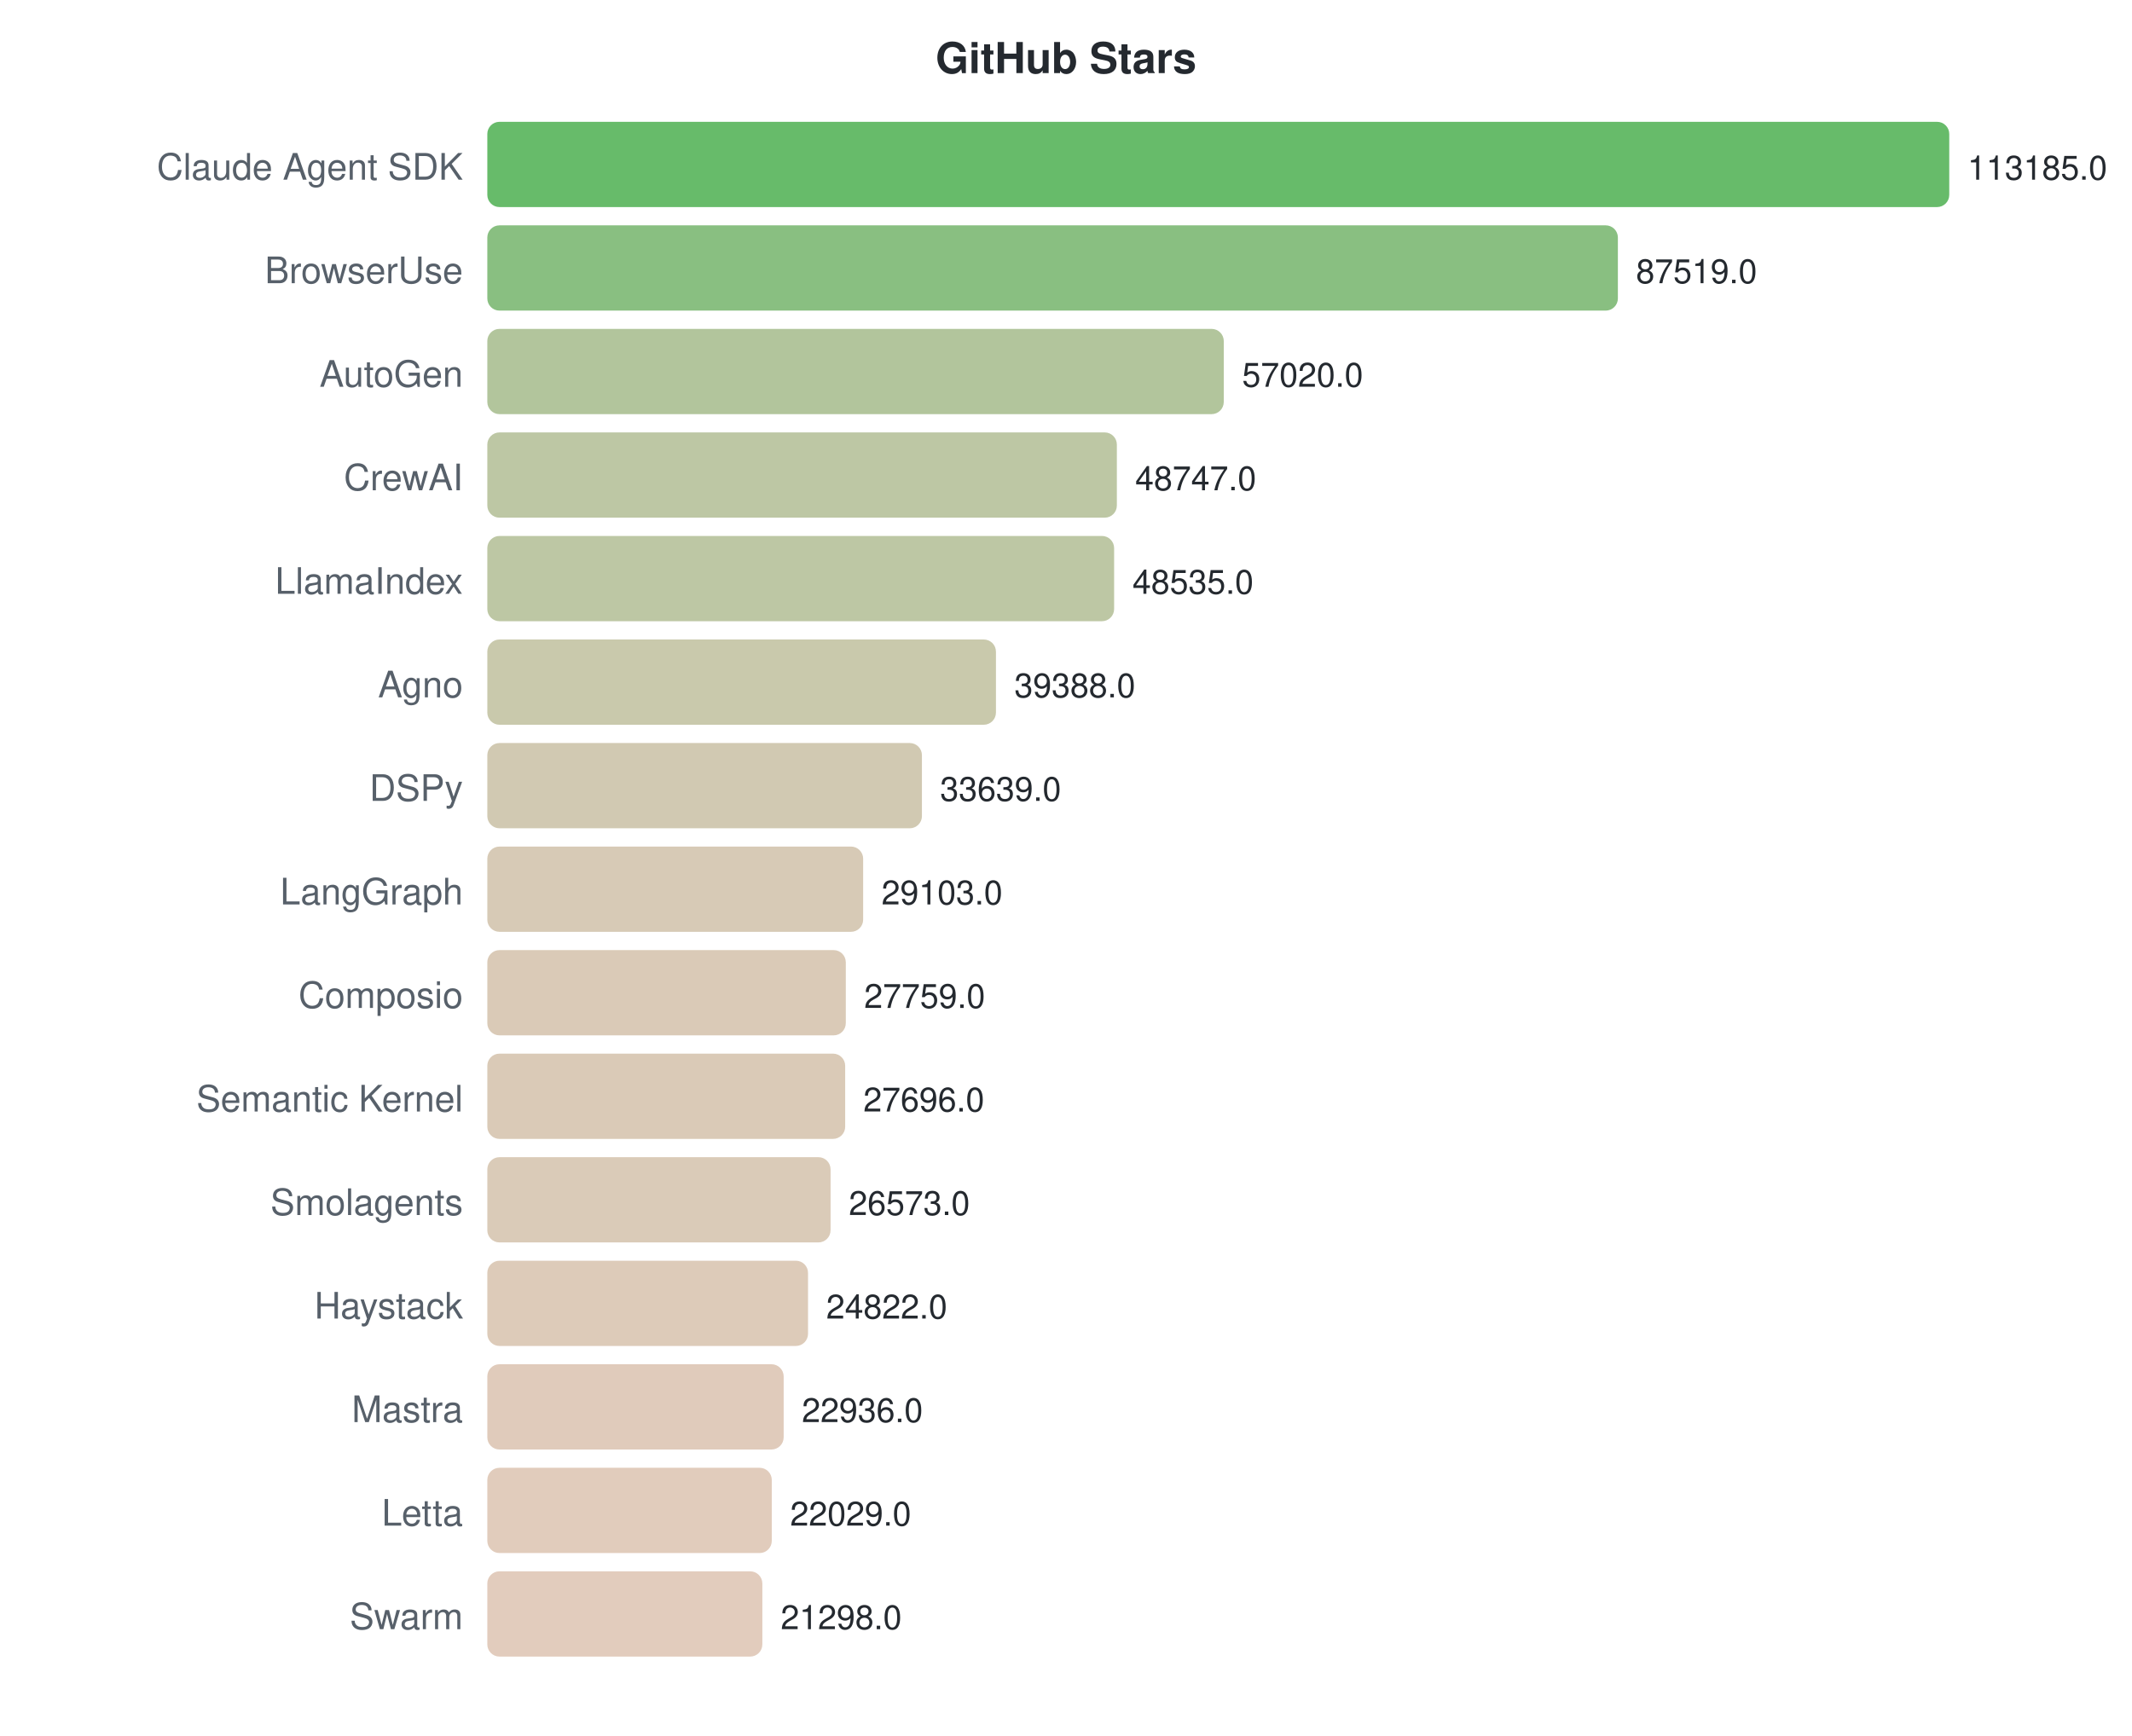
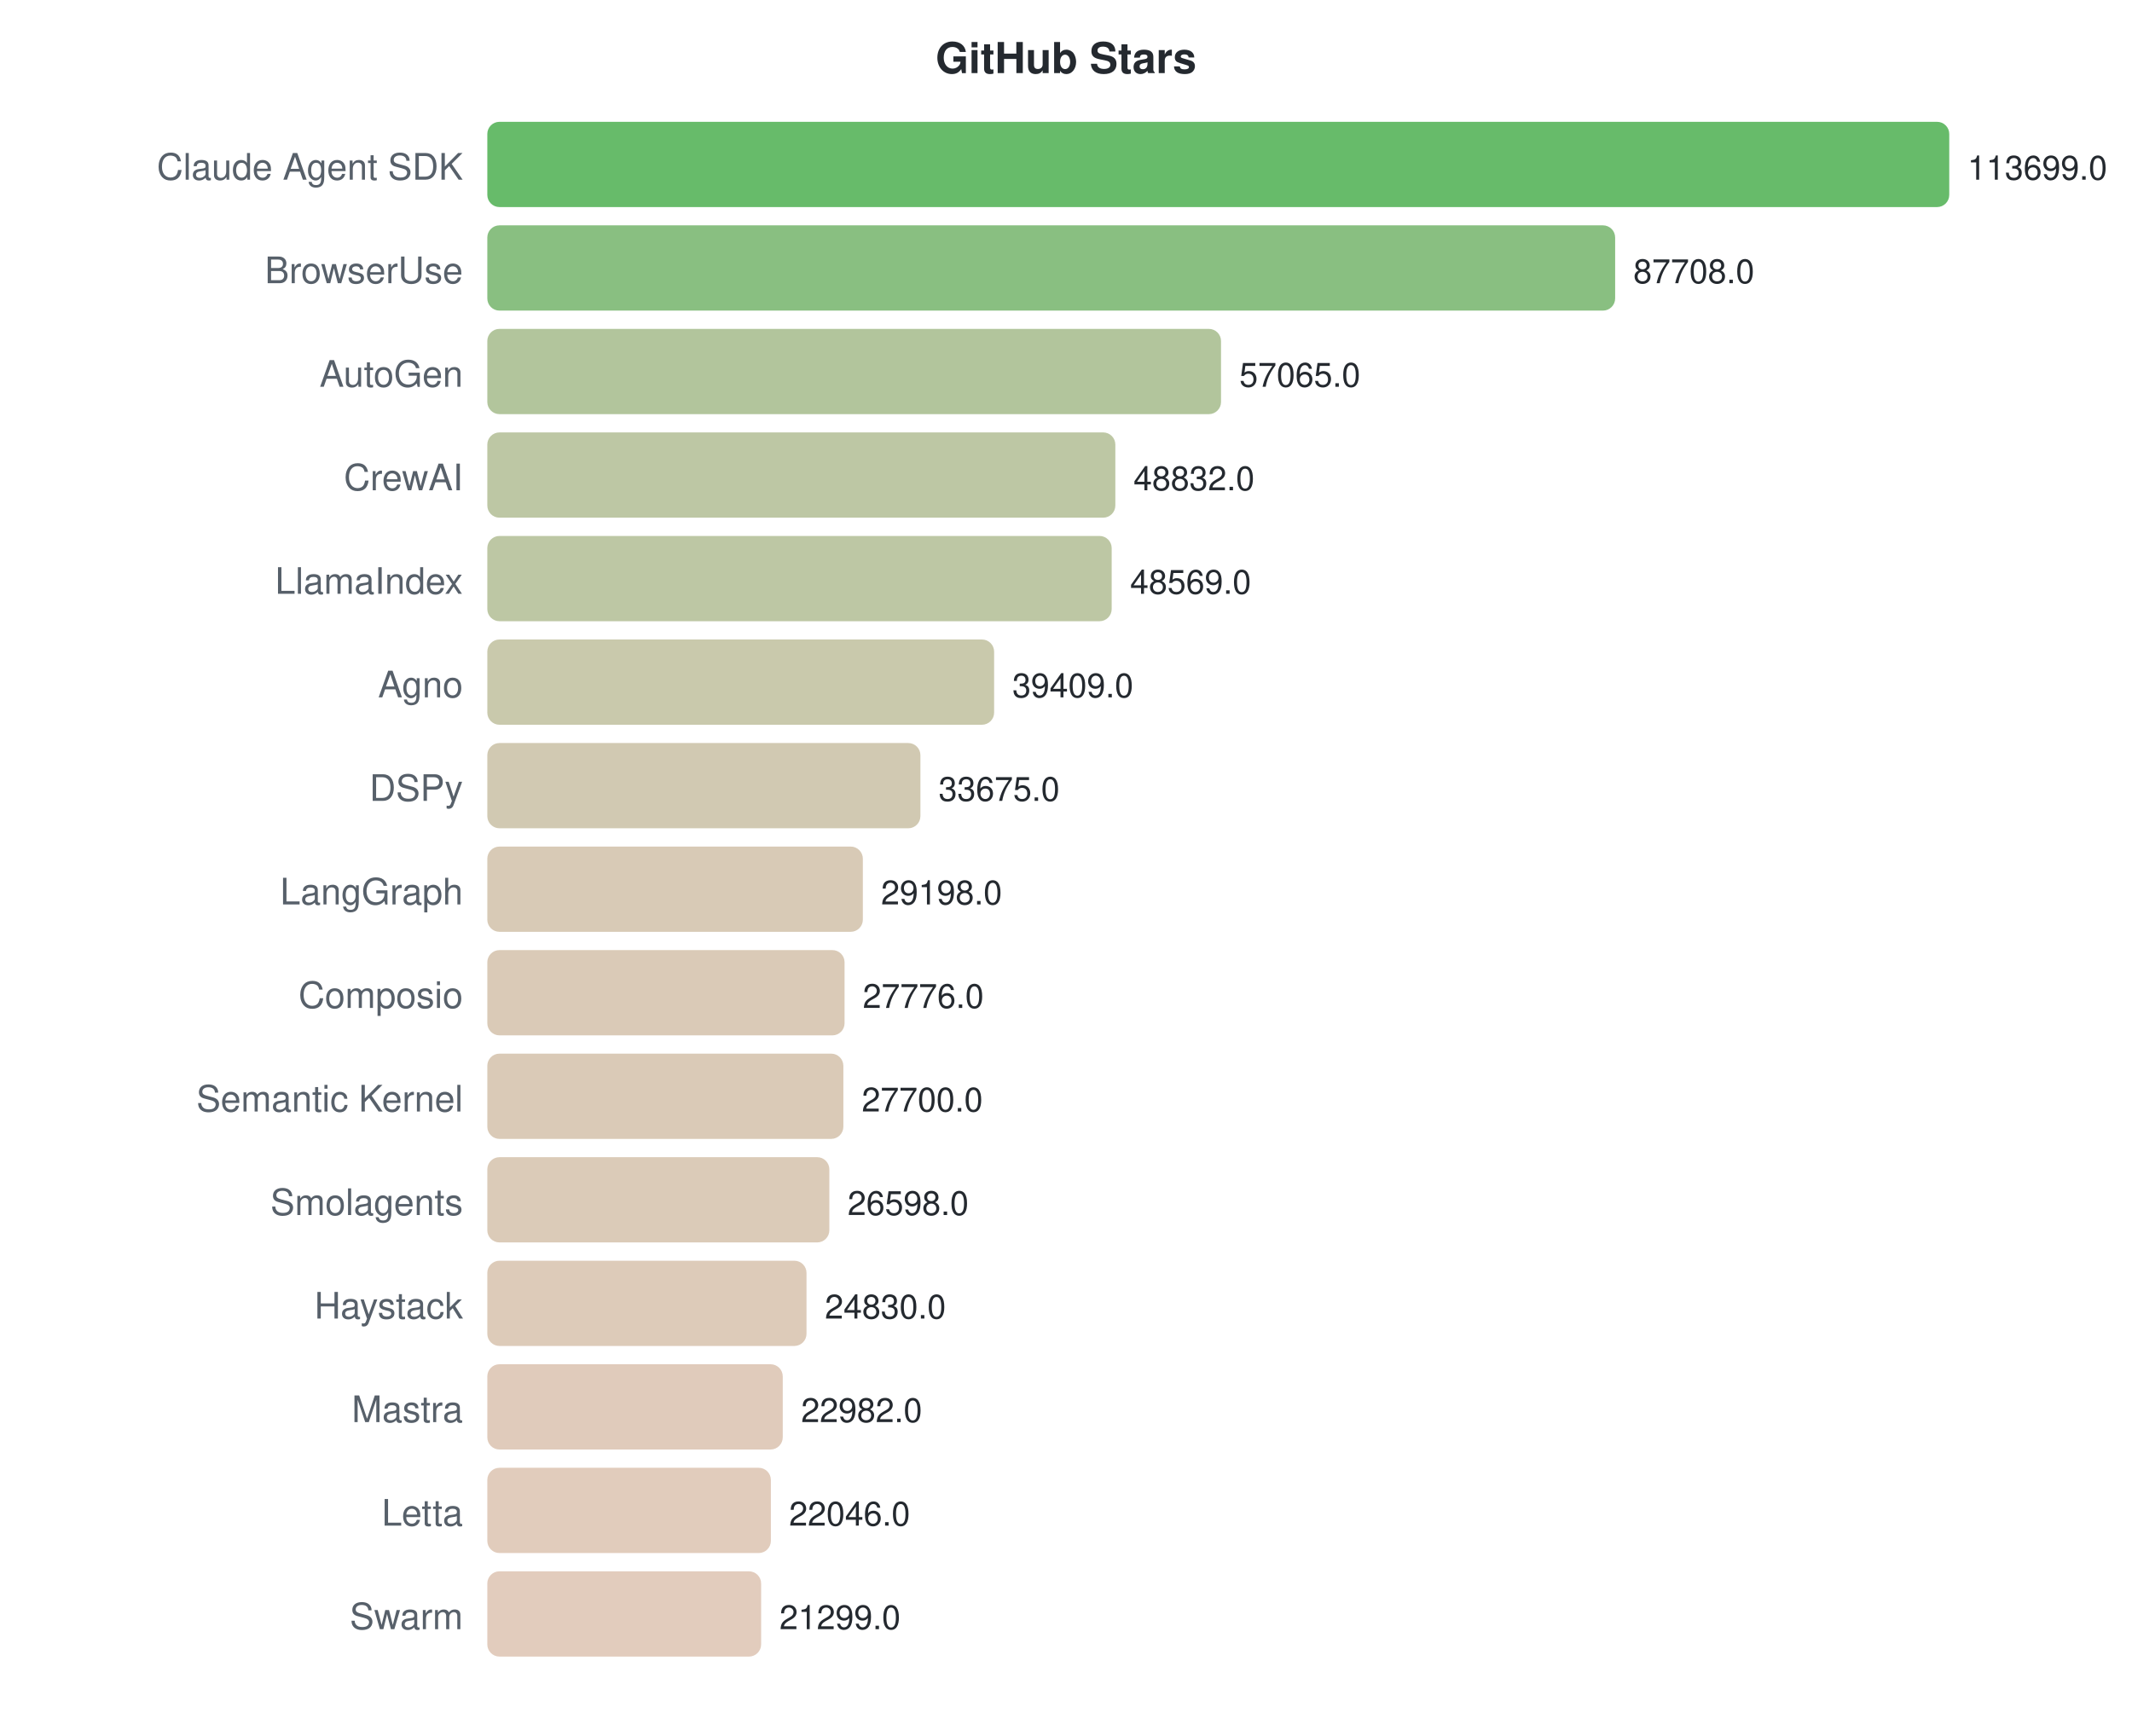
<svg xmlns="http://www.w3.org/2000/svg" width="700" height="570">
  <style>text { font-family: -apple-system, BlinkMacSystemFont, "Segoe UI", Helvetica, Arial, sans-serif; }</style>
  <text x="350" y="24" text-anchor="middle" font-size="14" font-weight="bold" fill="#24292f">GitHub Stars</text>
  <text x="152" y="59" text-anchor="end" font-size="12" fill="#57606a">Claude Agent SDK</text>
  <rect x="160" y="40" width="480.0" height="28" rx="4" fill="#4caf50" opacity="0.85" />
-   <text x="646.0" y="59" font-size="11" fill="#24292f">113185.0</text>
+   <text x="646.0" y="59" font-size="11" fill="#24292f">113699.0</text>
  <text x="152" y="93" text-anchor="end" font-size="12" fill="#57606a">BrowserUse</text>
-   <rect x="160" y="74" width="371.2" height="28" rx="4" fill="#74b46b" opacity="0.85" />
-   <text x="537.154" y="93" font-size="11" fill="#24292f">87519.0</text>
+   <rect x="160" y="74" width="370.3" height="28" rx="4" fill="#74b46b" opacity="0.85" />
+   <text x="536.274" y="93" font-size="11" fill="#24292f">87708.0</text>
  <text x="152" y="127" text-anchor="end" font-size="12" fill="#57606a">AutoGen</text>
-   <rect x="160" y="108" width="241.8" height="28" rx="4" fill="#a4bb8b" opacity="0.85" />
-   <text x="407.813" y="127" font-size="11" fill="#24292f">57020.0</text>
+   <rect x="160" y="108" width="240.9" height="28" rx="4" fill="#a5bb8b" opacity="0.85" />
+   <text x="406.91" y="127" font-size="11" fill="#24292f">57065.0</text>
  <text x="152" y="161" text-anchor="end" font-size="12" fill="#57606a">CrewAI</text>
-   <rect x="160" y="142" width="206.7" height="28" rx="4" fill="#b1bd94" opacity="0.85" />
-   <text x="372.728" y="161" font-size="11" fill="#24292f">48747.0</text>
+   <rect x="160" y="142" width="206.2" height="28" rx="4" fill="#b2bd94" opacity="0.85" />
+   <text x="372.153" y="161" font-size="11" fill="#24292f">48832.0</text>
  <text x="152" y="195" text-anchor="end" font-size="12" fill="#57606a">LlamaIndex</text>
-   <rect x="160" y="176" width="205.8" height="28" rx="4" fill="#b2bd94" opacity="0.85" />
-   <text x="371.829" y="195" font-size="11" fill="#24292f">48535.0</text>
+   <rect x="160" y="176" width="205.0" height="28" rx="4" fill="#b2bd94" opacity="0.85" />
+   <text x="371.042" y="195" font-size="11" fill="#24292f">48569.0</text>
  <text x="152" y="229" text-anchor="end" font-size="12" fill="#57606a">Agno</text>
-   <rect x="160" y="210" width="167.0" height="28" rx="4" fill="#c0bf9e" opacity="0.85" />
-   <text x="333.038" y="229" font-size="11" fill="#24292f">39388.0</text>
+   <rect x="160" y="210" width="166.4" height="28" rx="4" fill="#c0bf9e" opacity="0.85" />
+   <text x="332.372" y="229" font-size="11" fill="#24292f">39409.0</text>
  <text x="152" y="263" text-anchor="end" font-size="12" fill="#57606a">DSPy</text>
-   <rect x="160" y="244" width="142.7" height="28" rx="4" fill="#c9c0a4" opacity="0.85" />
-   <text x="308.658" y="263" font-size="11" fill="#24292f">33639.0</text>
+   <rect x="160" y="244" width="142.2" height="28" rx="4" fill="#c9c0a4" opacity="0.85" />
+   <text x="308.165" y="263" font-size="11" fill="#24292f">33675.0</text>
  <text x="152" y="297" text-anchor="end" font-size="12" fill="#57606a">LangGraph</text>
-   <rect x="160" y="278" width="123.4" height="28" rx="4" fill="#d0c1a9" opacity="0.85" />
-   <text x="289.421" y="297" font-size="11" fill="#24292f">29103.0</text>
+   <rect x="160" y="278" width="123.3" height="28" rx="4" fill="#d1c1a9" opacity="0.85" />
+   <text x="289.264" y="297" font-size="11" fill="#24292f">29198.0</text>
  <text x="152" y="331" text-anchor="end" font-size="12" fill="#57606a">Composio</text>
-   <rect x="160" y="312" width="117.7" height="28" rx="4" fill="#d3c1aa" opacity="0.85" />
-   <text x="283.722" y="331" font-size="11" fill="#24292f">27759.0</text>
+   <rect x="160" y="312" width="117.3" height="28" rx="4" fill="#d3c1aa" opacity="0.85" />
+   <text x="283.261" y="331" font-size="11" fill="#24292f">27776.0</text>
  <text x="152" y="365" text-anchor="end" font-size="12" fill="#57606a">Semantic Kernel</text>
-   <rect x="160" y="346" width="117.5" height="28" rx="4" fill="#d3c1aa" opacity="0.85" />
-   <text x="283.454" y="365" font-size="11" fill="#24292f">27696.0</text>
+   <rect x="160" y="346" width="116.9" height="28" rx="4" fill="#d3c1aa" opacity="0.85" />
+   <text x="282.94" y="365" font-size="11" fill="#24292f">27700.0</text>
  <text x="152" y="399" text-anchor="end" font-size="12" fill="#57606a">Smolagents</text>
-   <rect x="160" y="380" width="112.7" height="28" rx="4" fill="#d4c2ab" opacity="0.85" />
-   <text x="278.692" y="399" font-size="11" fill="#24292f">26573.0</text>
+   <rect x="160" y="380" width="112.3" height="28" rx="4" fill="#d5c2ab" opacity="0.85" />
+   <text x="278.288" y="399" font-size="11" fill="#24292f">26598.0</text>
  <text x="152" y="433" text-anchor="end" font-size="12" fill="#57606a">Haystack</text>
-   <rect x="160" y="414" width="105.3" height="28" rx="4" fill="#d7c2ad" opacity="0.85" />
-   <text x="271.266" y="433" font-size="11" fill="#24292f">24822.0</text>
+   <rect x="160" y="414" width="104.8" height="28" rx="4" fill="#d7c2ad" opacity="0.85" />
+   <text x="270.824" y="433" font-size="11" fill="#24292f">24830.0</text>
  <text x="152" y="467" text-anchor="end" font-size="12" fill="#57606a">Mastra</text>
-   <rect x="160" y="448" width="97.3" height="28" rx="4" fill="#dac2af" opacity="0.85" />
-   <text x="263.268" y="467" font-size="11" fill="#24292f">22936.0</text>
+   <rect x="160" y="448" width="97.0" height="28" rx="4" fill="#dac2af" opacity="0.85" />
+   <text x="263.022" y="467" font-size="11" fill="#24292f">22982.0</text>
  <text x="152" y="501" text-anchor="end" font-size="12" fill="#57606a">Letta</text>
-   <rect x="160" y="482" width="93.4" height="28" rx="4" fill="#dcc3b0" opacity="0.85" />
-   <text x="259.422" y="501" font-size="11" fill="#24292f">22029.0</text>
+   <rect x="160" y="482" width="93.1" height="28" rx="4" fill="#dcc3b0" opacity="0.85" />
+   <text x="259.071" y="501" font-size="11" fill="#24292f">22046.0</text>
  <text x="152" y="535" text-anchor="end" font-size="12" fill="#57606a">Swarm</text>
-   <rect x="160" y="516" width="90.3" height="28" rx="4" fill="#ddc3b1" opacity="0.85" />
-   <text x="256.322" y="535" font-size="11" fill="#24292f">21298.0</text>
+   <rect x="160" y="516" width="89.9" height="28" rx="4" fill="#ddc3b1" opacity="0.85" />
+   <text x="255.917" y="535" font-size="11" fill="#24292f">21299.0</text>
</svg>
